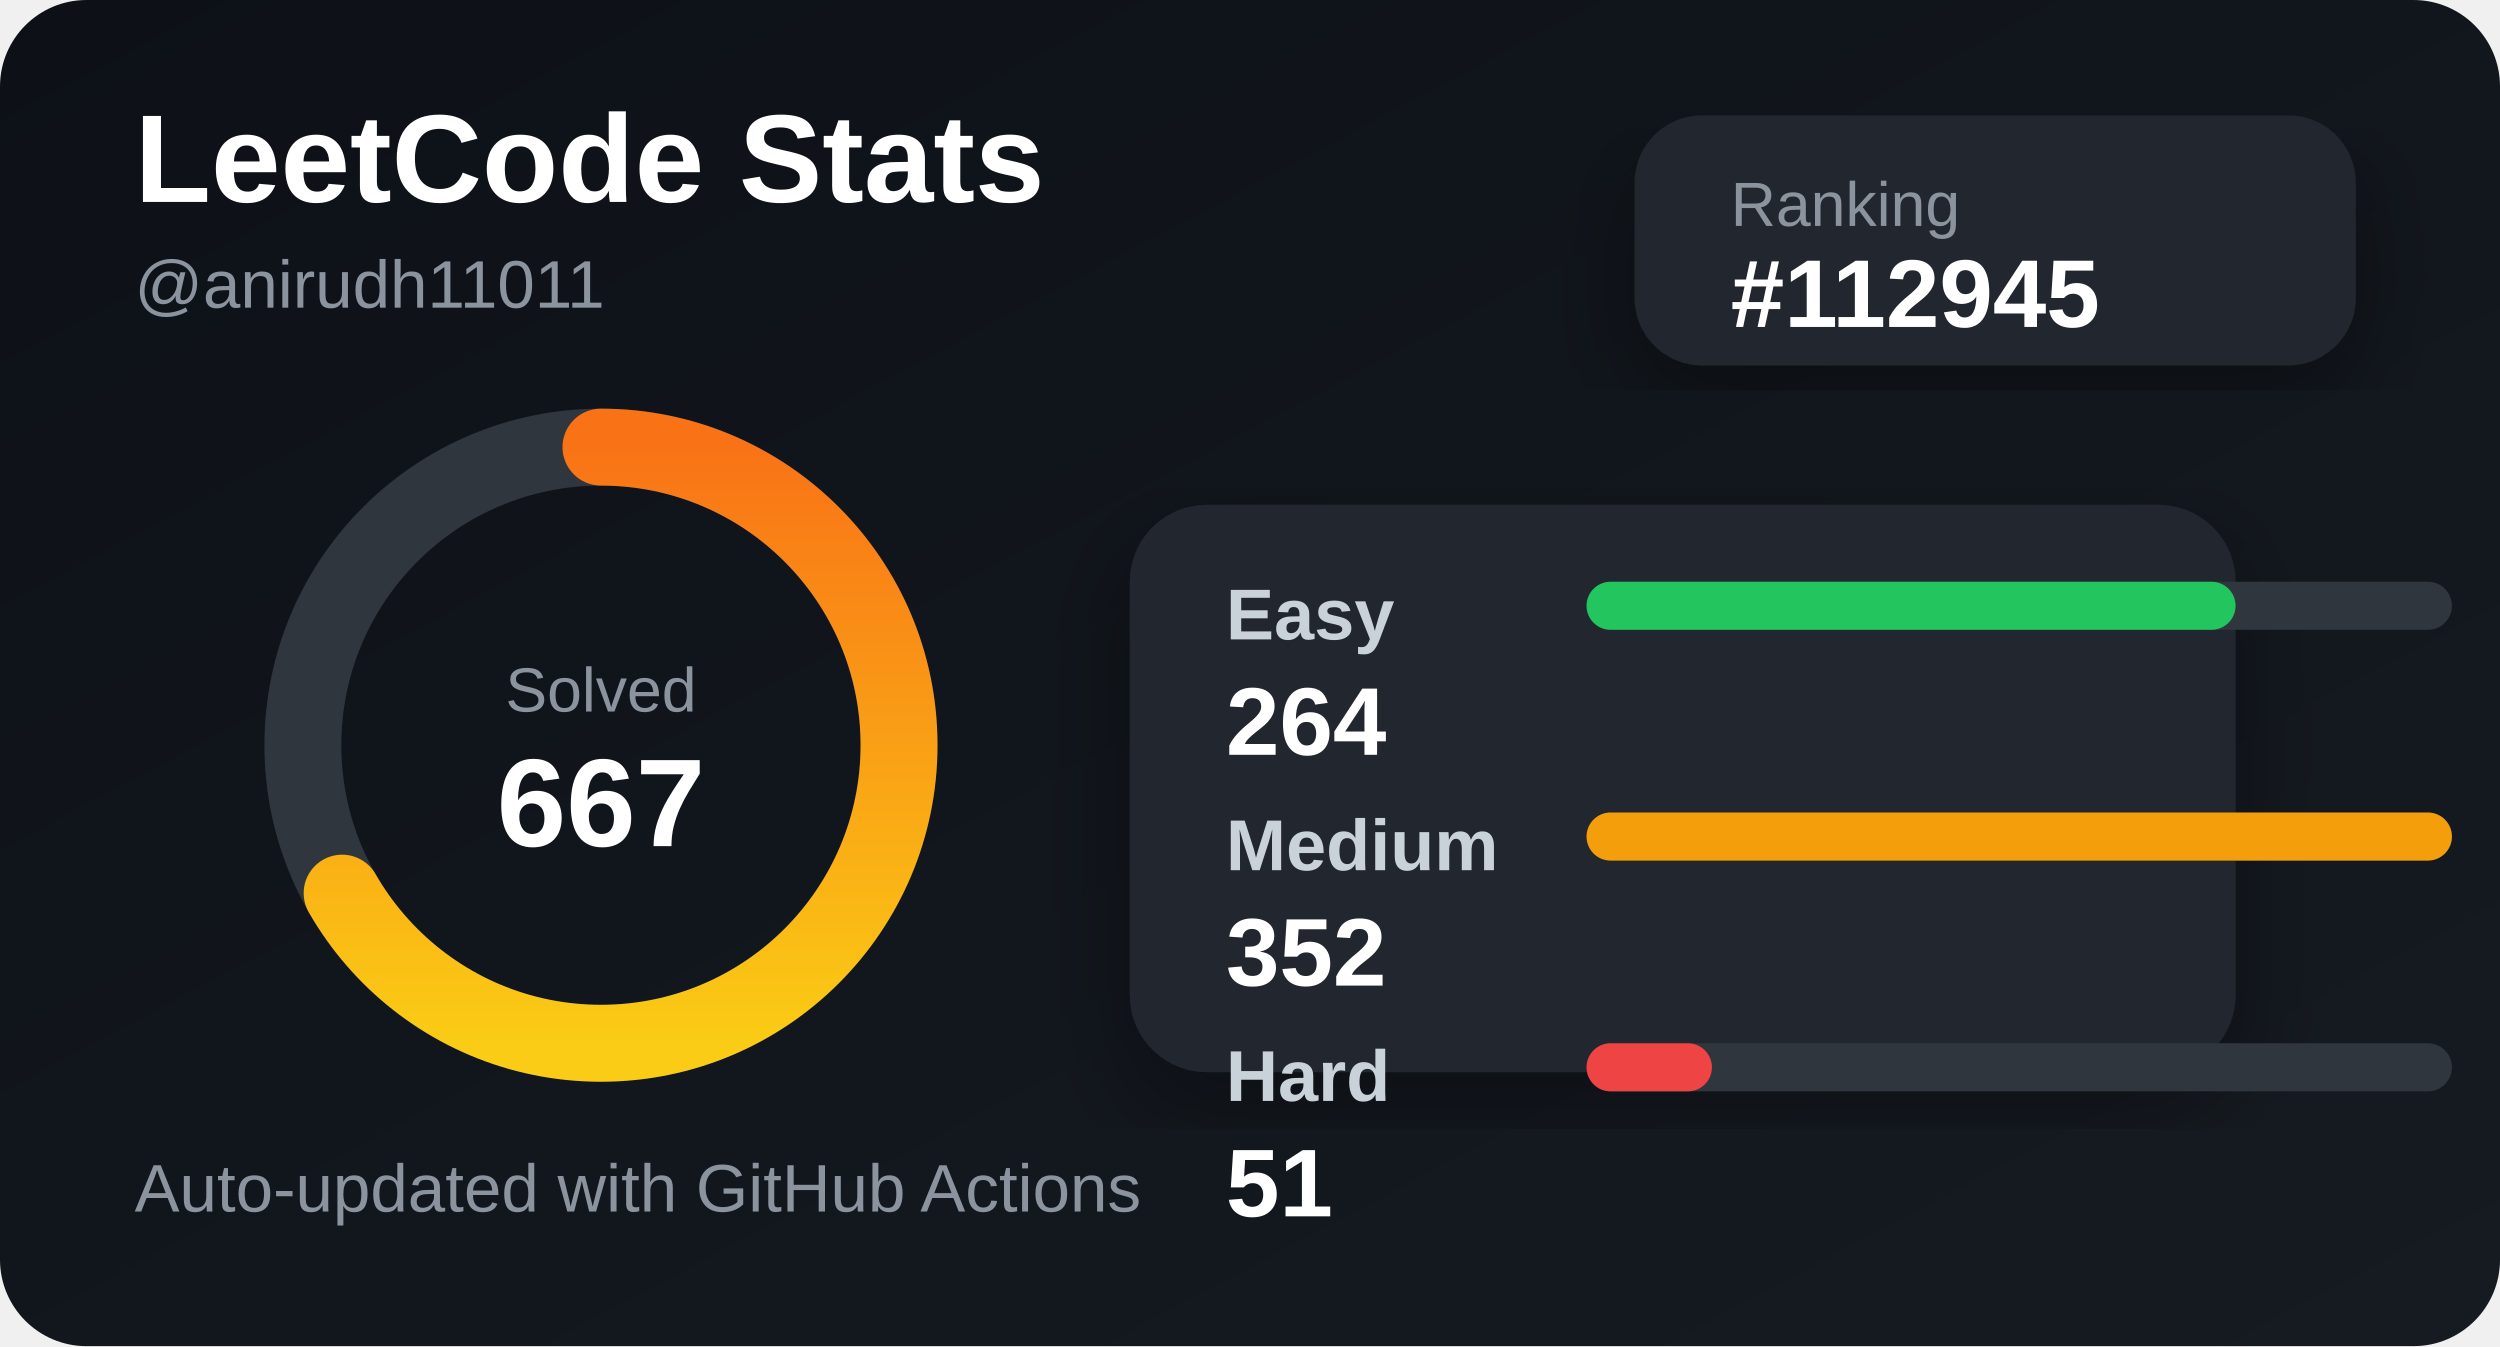
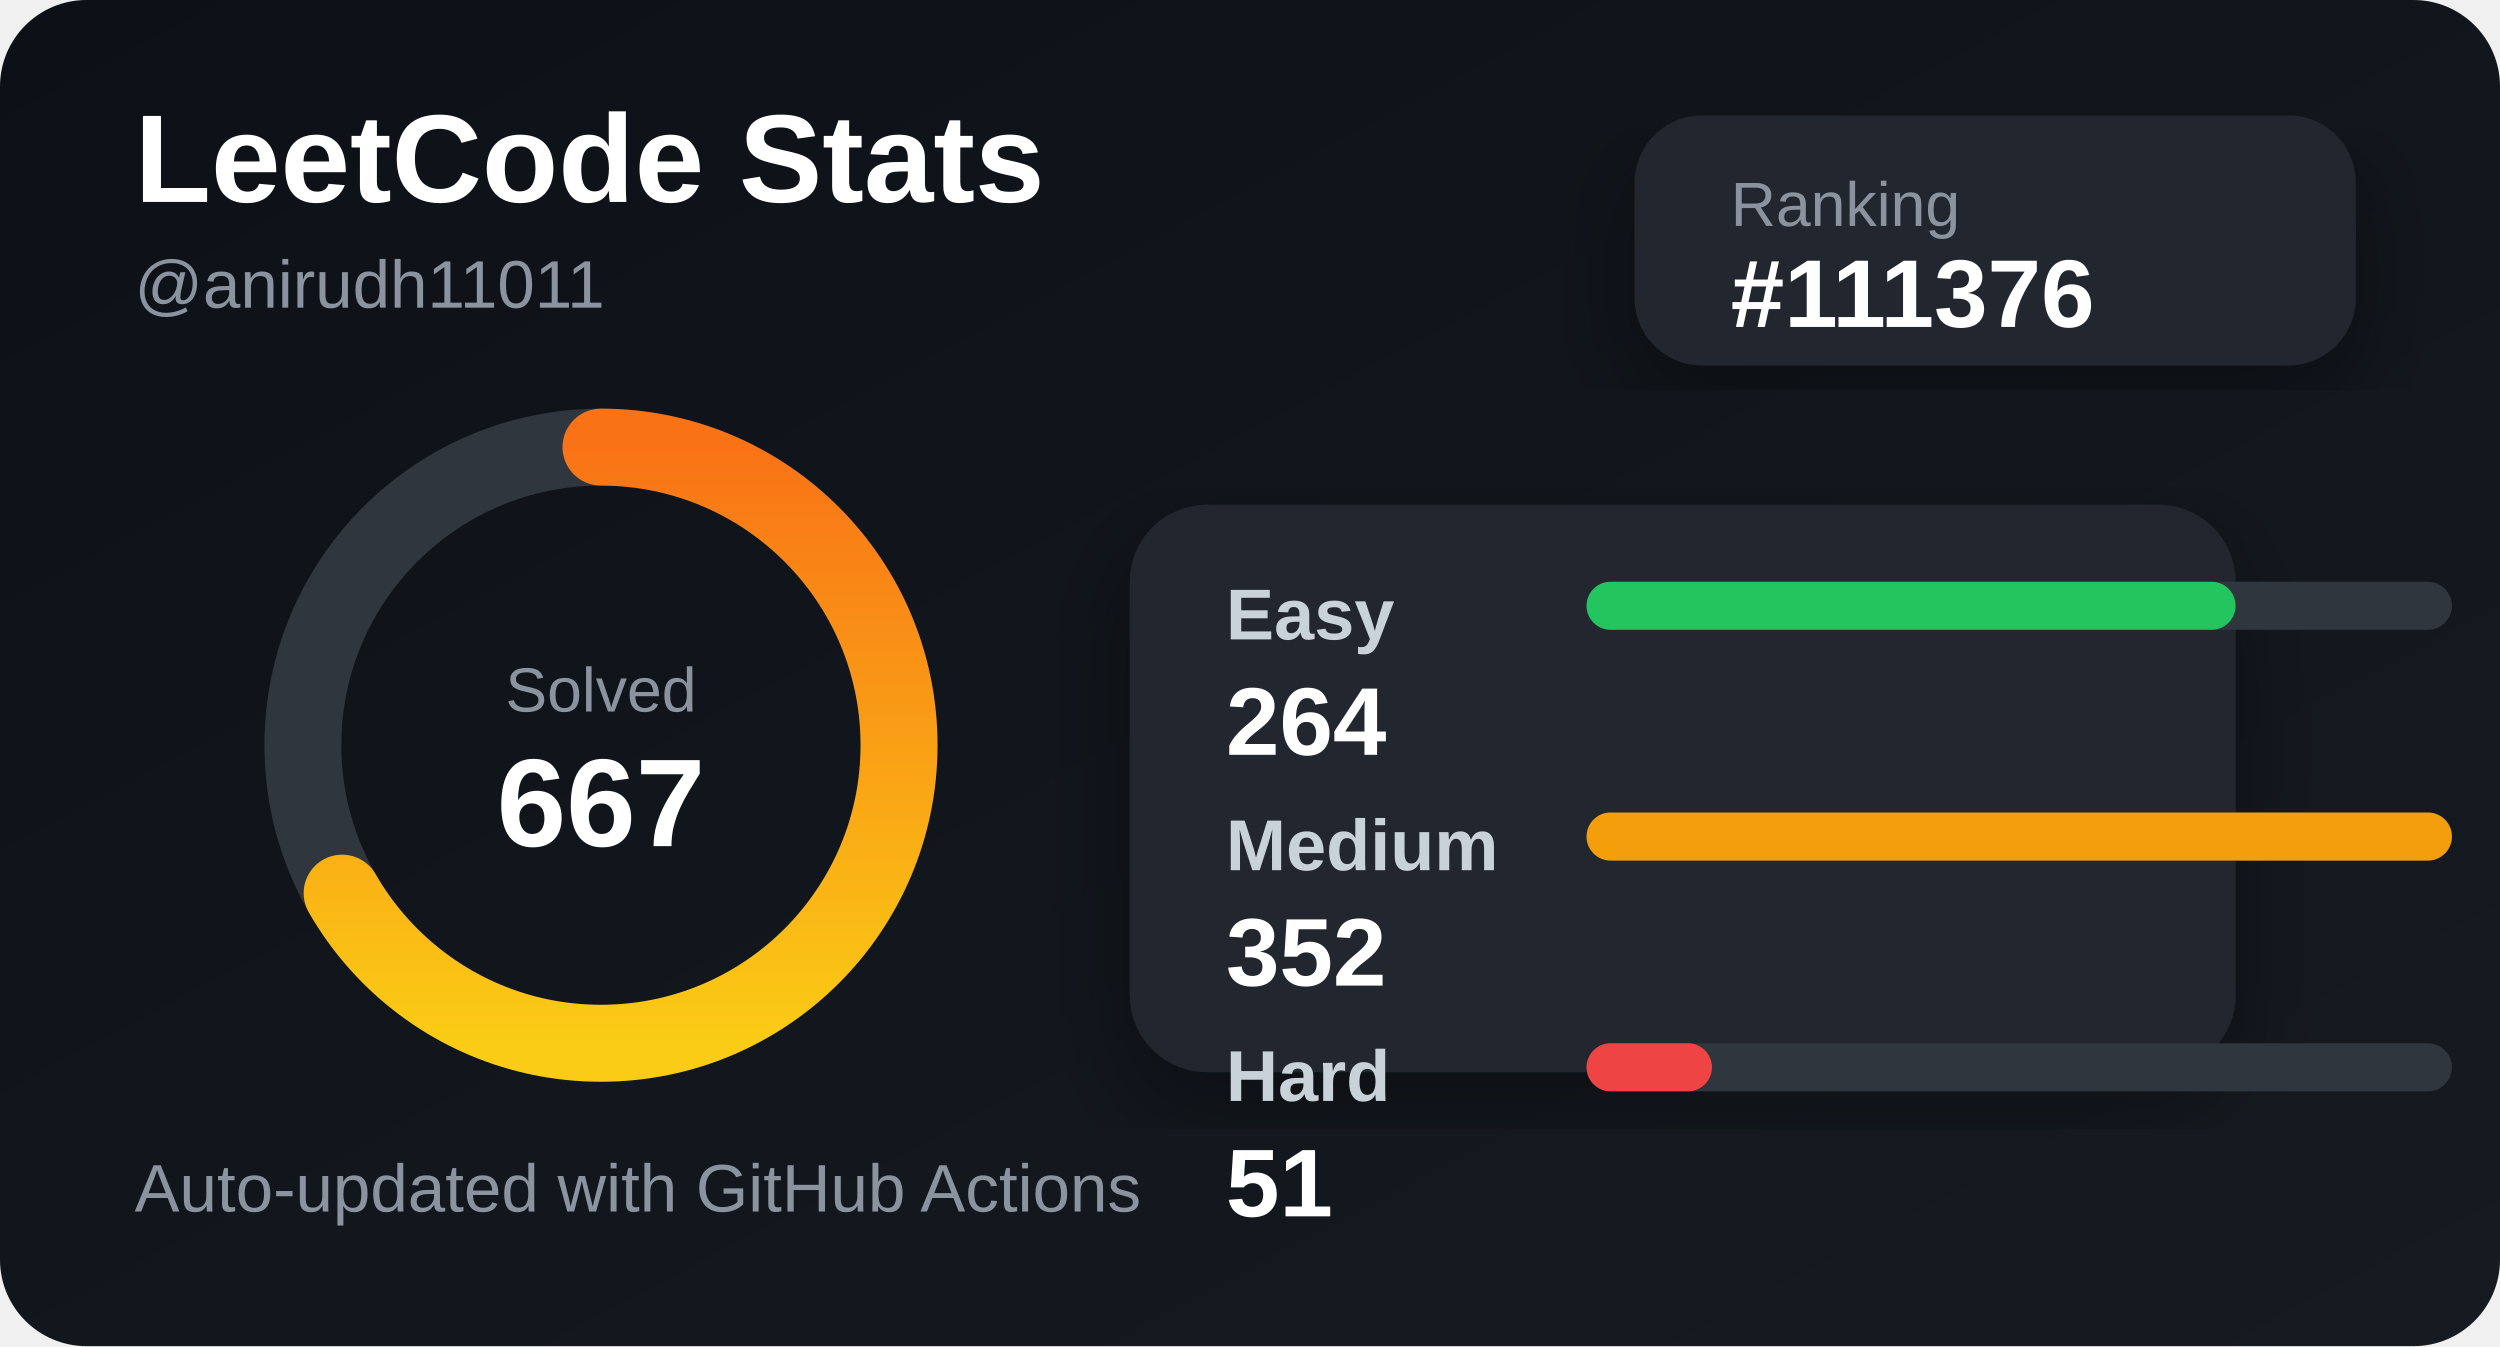
<svg xmlns="http://www.w3.org/2000/svg" width="520" height="280" viewBox="0 0 520 280">
  <defs>
    <linearGradient id="bg" x1="0" y1="0" x2="1" y2="1">
      <stop offset="0%" stop-color="#0d1117" />
      <stop offset="100%" stop-color="#161b22" />
    </linearGradient>
    <linearGradient id="accent" x1="0" y1="0" x2="1" y2="0">
      <stop offset="0%" stop-color="#facc15" />
      <stop offset="100%" stop-color="#f97316" />
    </linearGradient>
    <filter id="shadow">
      <feDropShadow dx="0" dy="8" stdDeviation="10" flood-color="#000" flood-opacity="0.35" />
    </filter>
  </defs>
  <style>
    .title { fill: #ffffff; font: 700 26px Arial, sans-serif; }
    .subtitle { fill: #8b949e; font: 500 14px Arial, sans-serif; }
    .label { fill: #c9d1d9; font: 600 15px Arial, sans-serif; }
    .value { fill: #ffffff; font: 700 20px Arial, sans-serif; }
    .small { fill: #8b949e; font: 500 13px Arial, sans-serif; }
  </style>
  <rect width="520" height="280" rx="18" fill="url(#bg)" />
  <text x="28" y="42" class="title">LeetCode Stats</text>
  <text x="28" y="64" class="subtitle">@anirudh11011</text>
  <rect x="340" y="24" width="150" height="52" rx="14" fill="#21262d" filter="url(#shadow)" />
  <text x="360" y="47" class="small">Ranking</text>
-   <text x="360" y="68" class="value">#112945</text>
+   <text x="360" y="68" class="value">#111376</text>
  <circle cx="125" cy="155" r="62" fill="none" stroke="#30363d" stroke-width="16" />
  <circle cx="125" cy="155" r="62" fill="none" stroke="url(#accent)" stroke-width="16" stroke-linecap="round" stroke-dasharray="260 390" transform="rotate(-90 125 155)" />
  <text x="125" y="148" text-anchor="middle" class="small">Solved</text>
  <text x="125" y="176" text-anchor="middle" class="title">667</text>
  <rect x="235" y="105" width="230" height="118" rx="16" fill="#21262d" filter="url(#shadow)" />
  <text x="255" y="133" class="label">Easy</text>
  <rect x="330" y="121" width="180" height="10" rx="5" fill="#30363d" />
  <rect x="330" y="121" width="135" height="10" rx="5" fill="#22c55e" />
  <text x="255" y="157" class="value">264</text>
  <text x="255" y="181" class="label">Medium</text>
  <rect x="330" y="169" width="180" height="10" rx="5" fill="#30363d" />
  <rect x="330" y="169" width="180" height="10" rx="5" fill="#f59e0b" />
  <text x="255" y="205" class="value">352</text>
  <text x="255" y="229" class="label">Hard</text>
  <rect x="330" y="217" width="180" height="10" rx="5" fill="#30363d" />
  <rect x="330" y="217" width="26.08" height="10" rx="5" fill="#ef4444" />
  <text x="255" y="253" class="value">51</text>
  <text x="28" y="252" class="subtitle">Auto-updated with GitHub Actions</text>
</svg>
